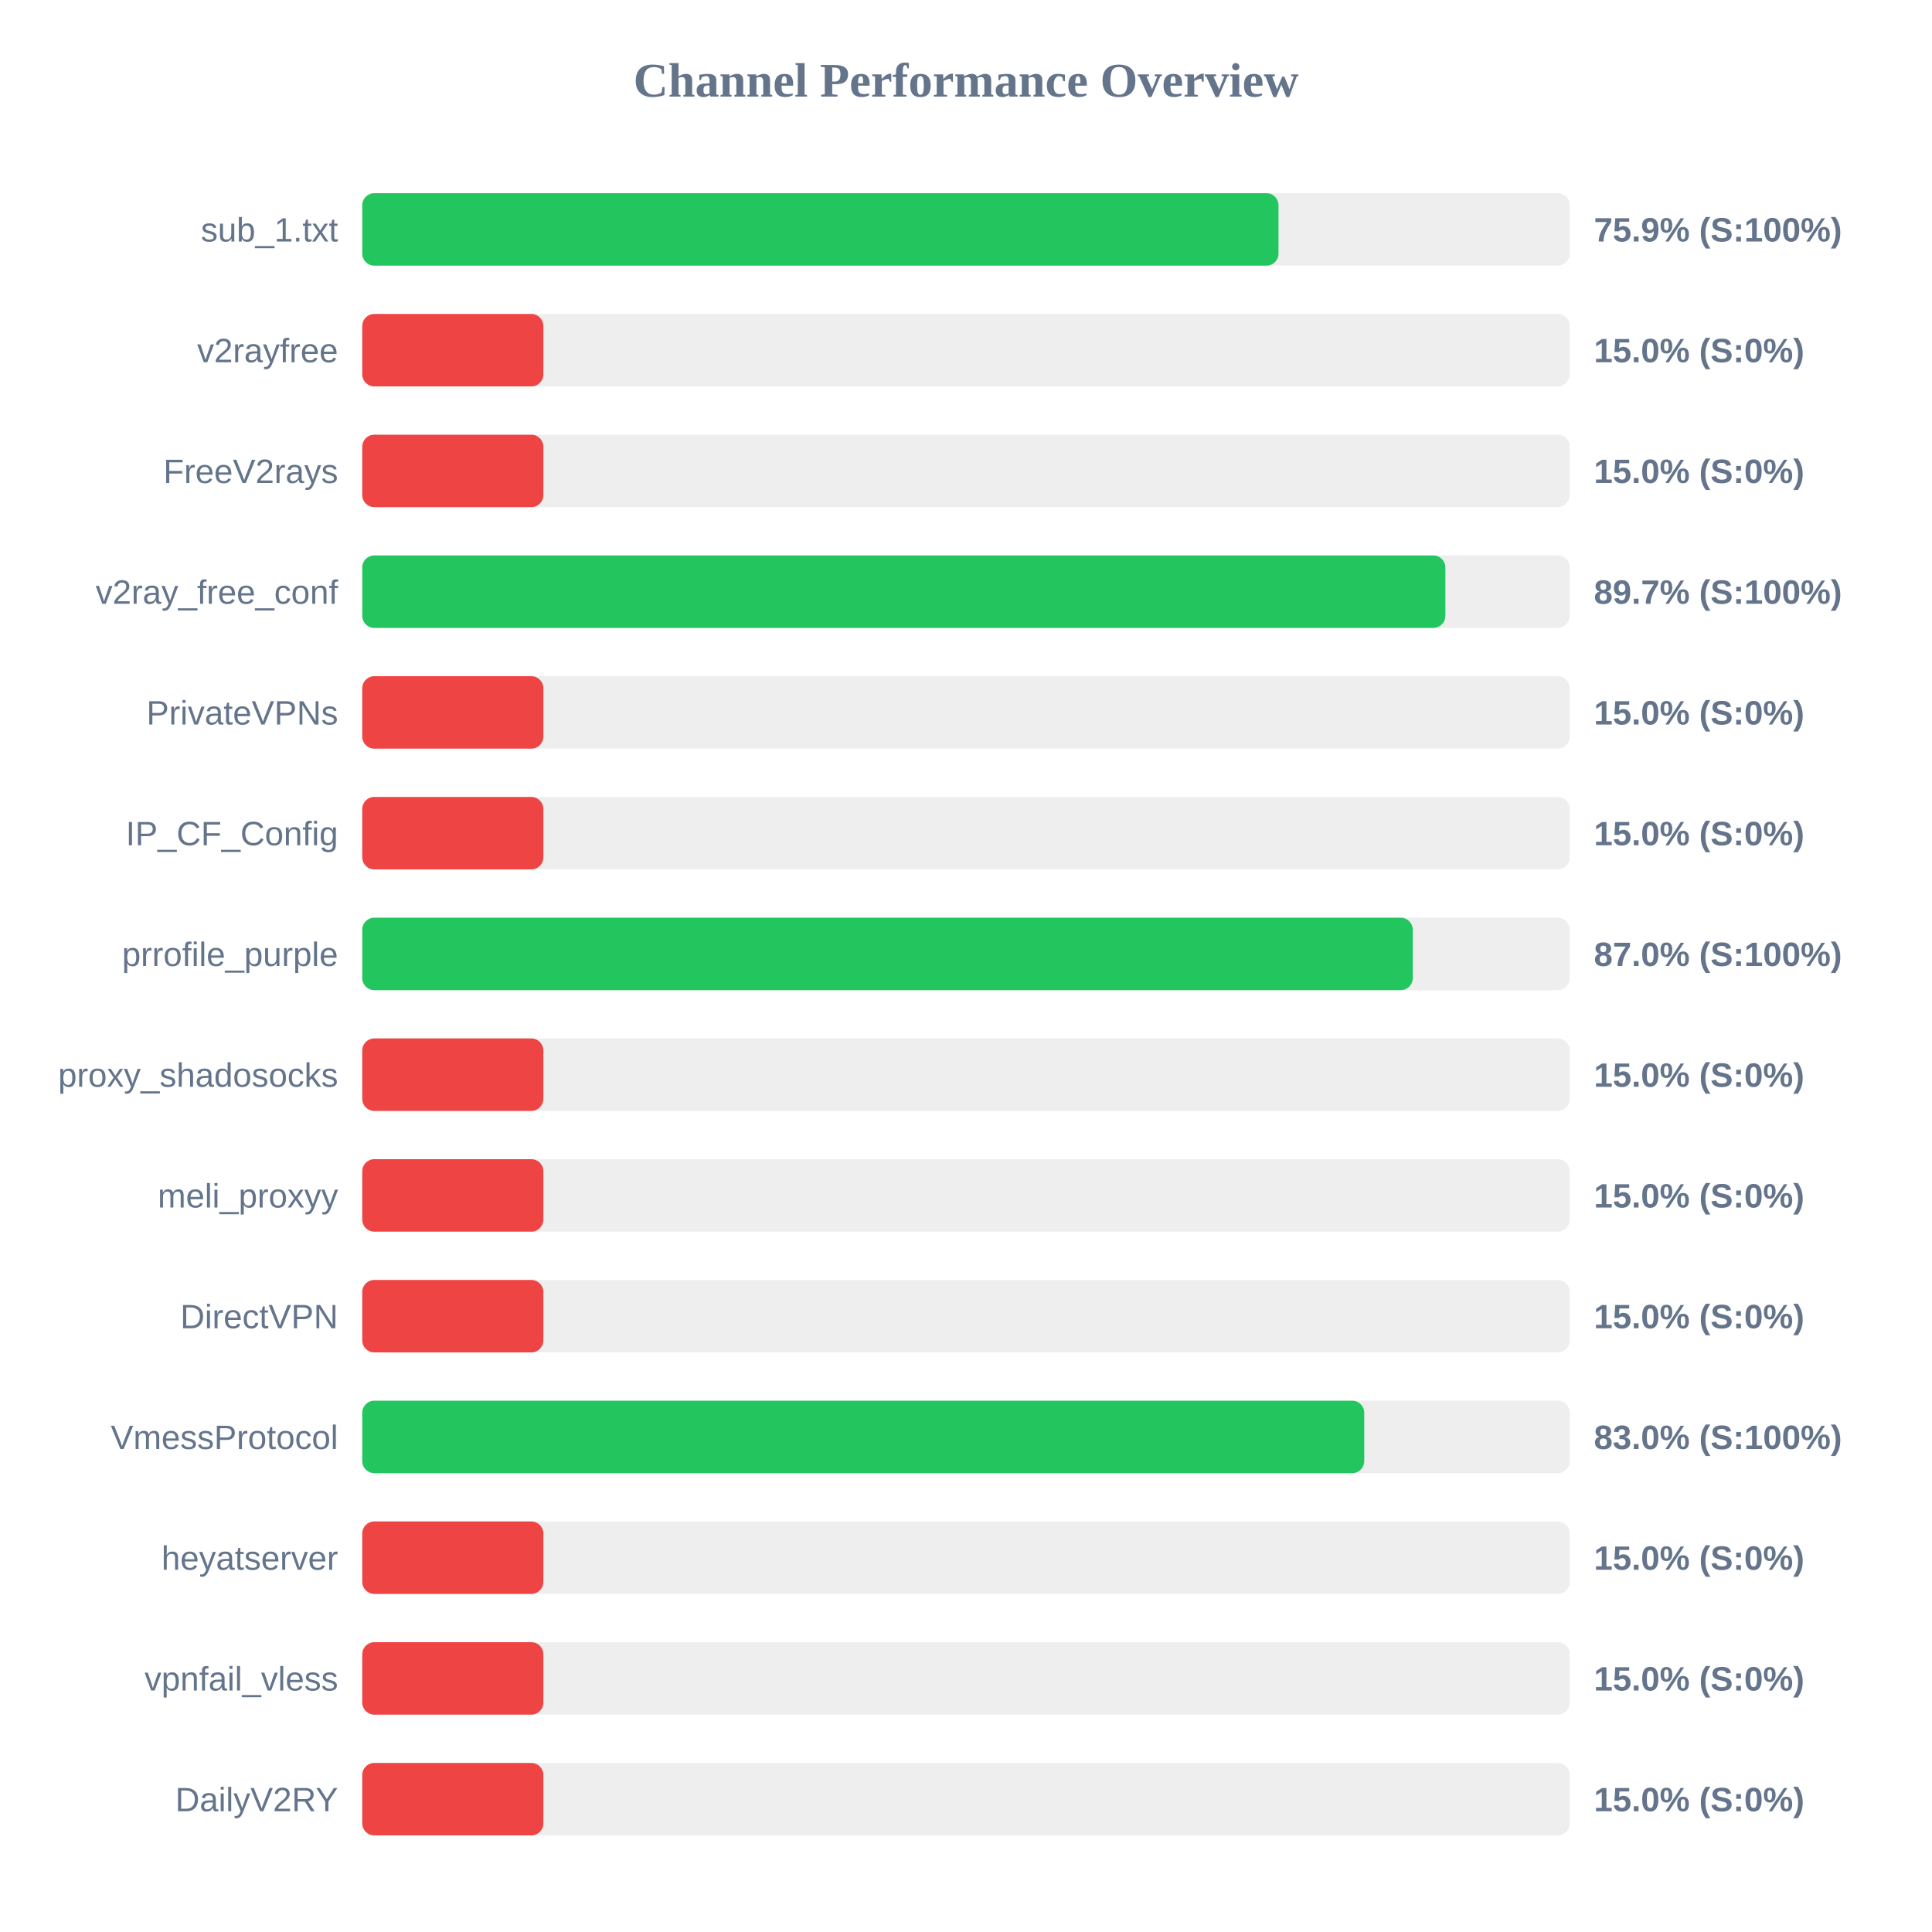
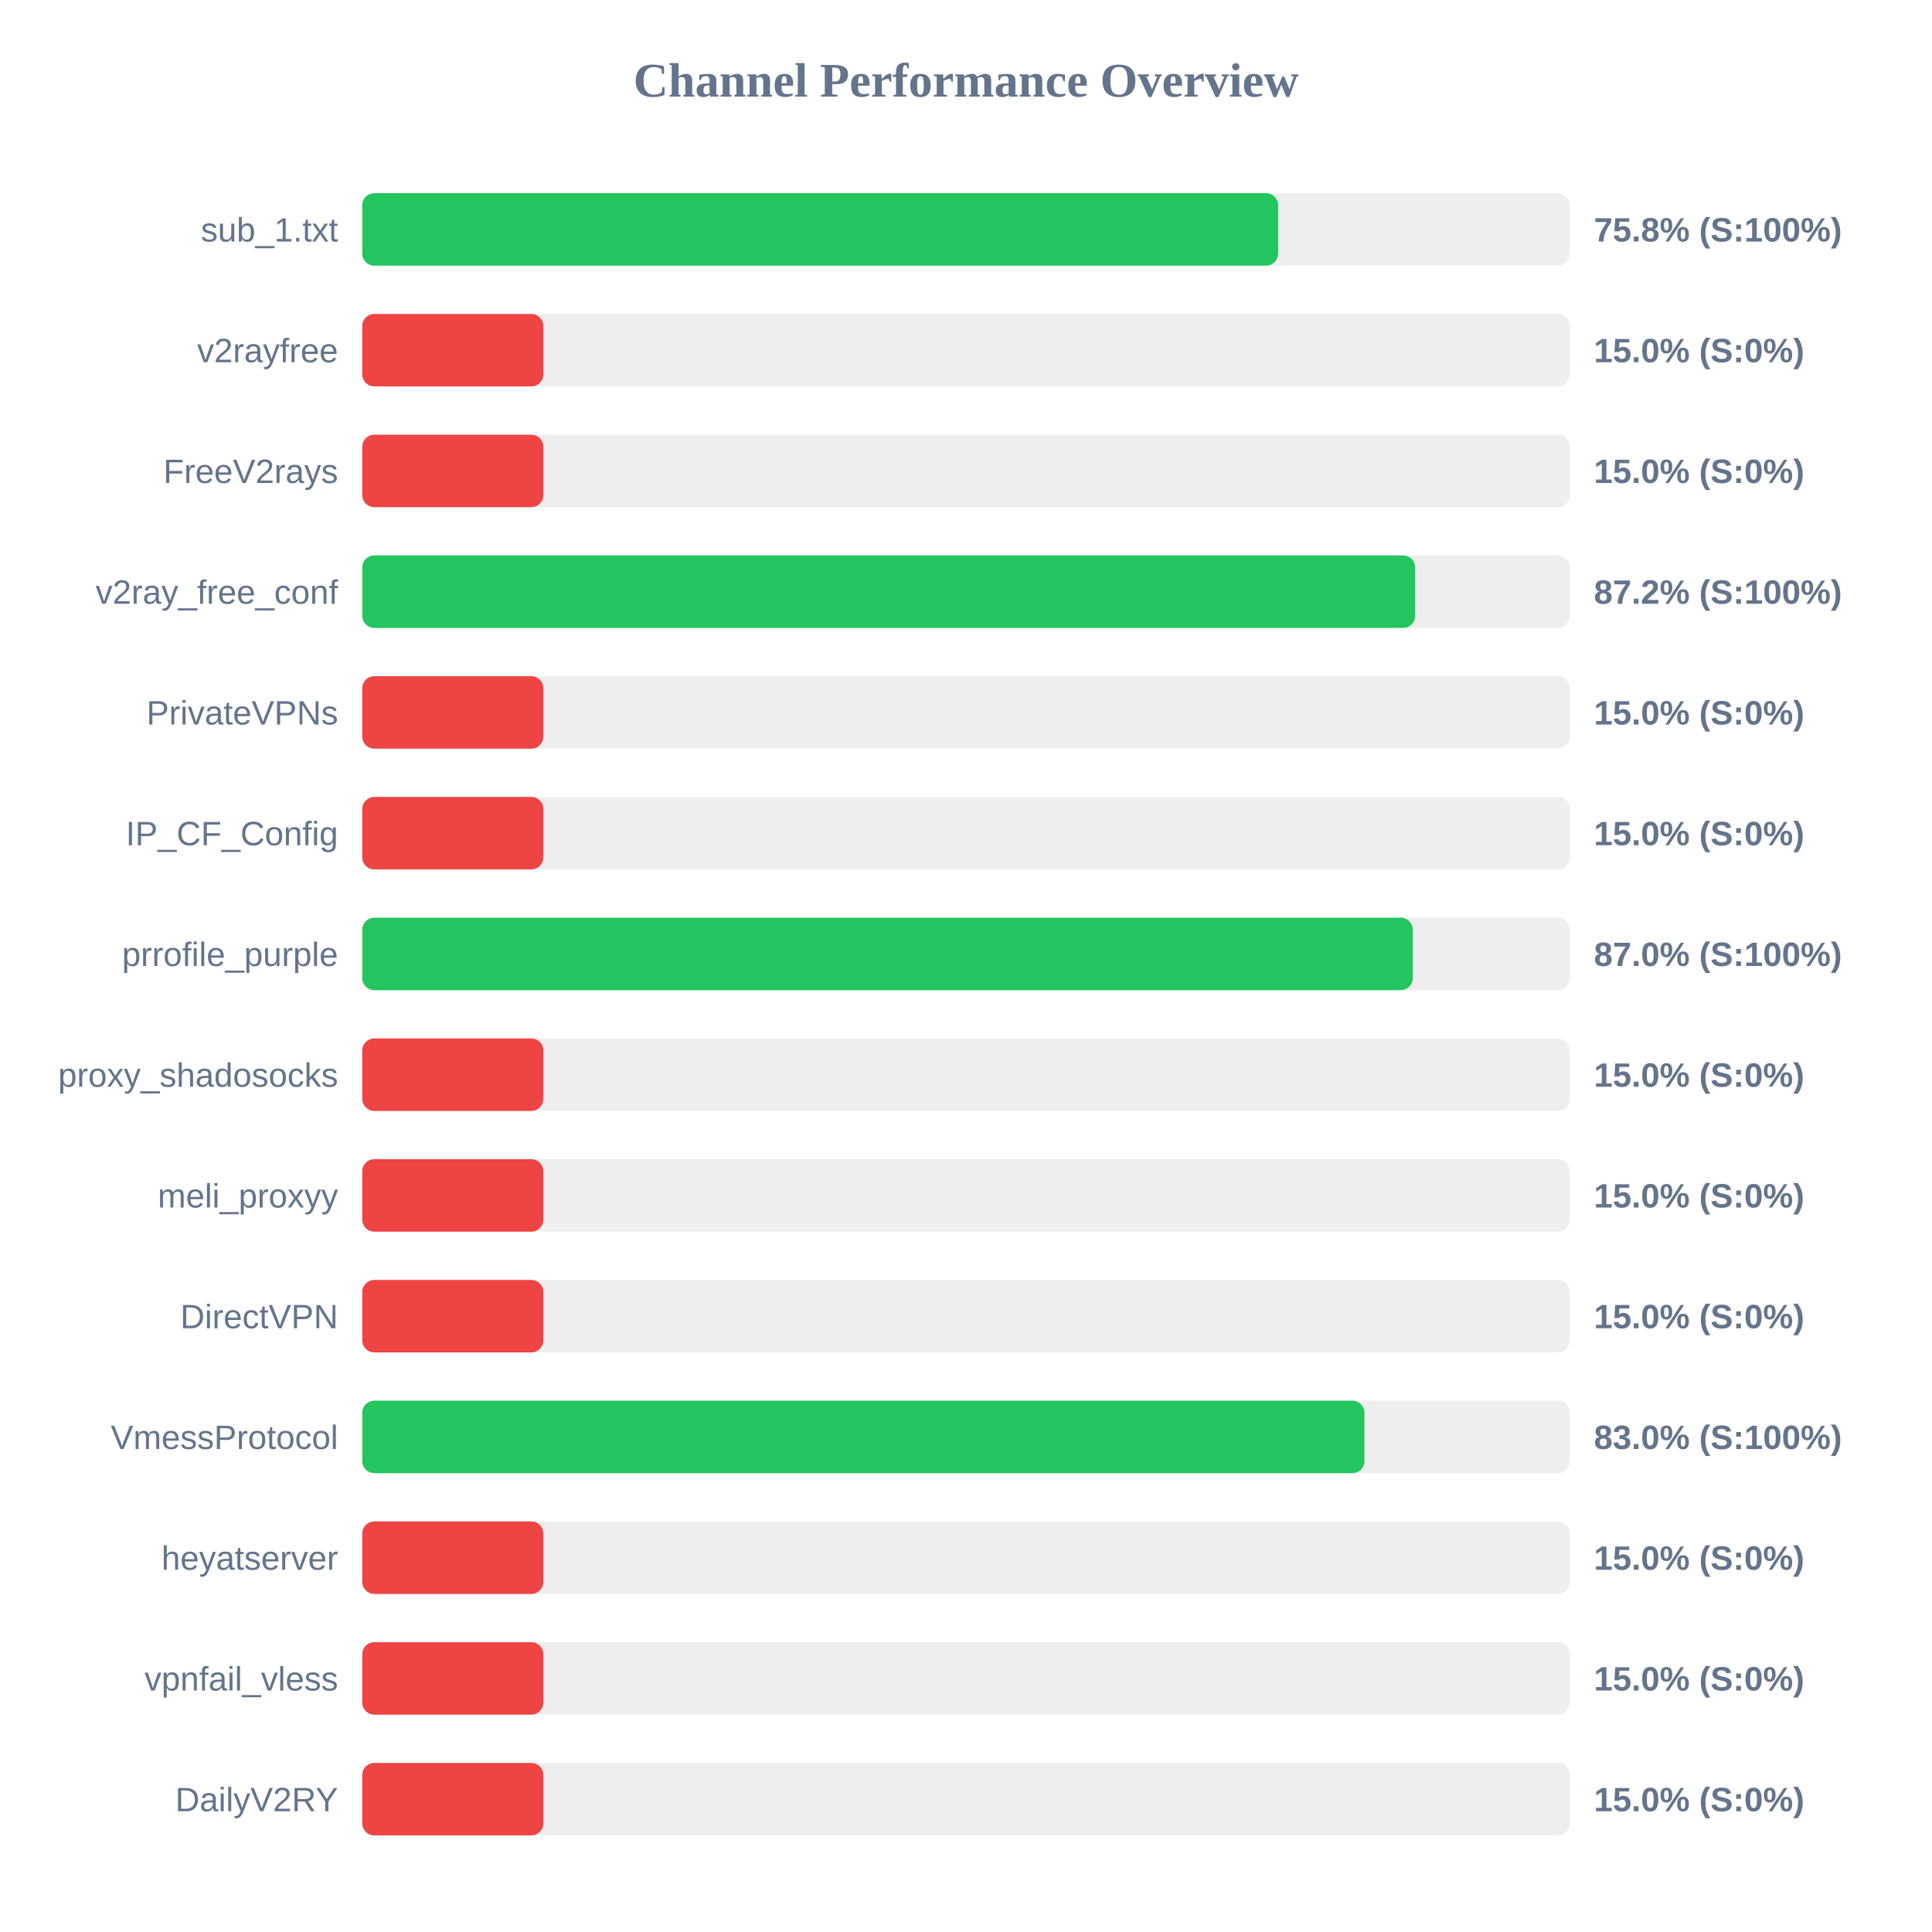
<svg xmlns="http://www.w3.org/2000/svg" width="800" height="800" version="1.1">
  <style>
        .row { font: 14px Arial; fill: #64748b; }
        .score { font: bold 14px Arial; fill: #64748b; }
    </style>
  <text x="400" y="40" text-anchor="middle" font-size="20px" font-weight="bold" fill="#64748b">Channel Performance Overview</text>
  <rect x="150" y="80" width="500" height="30" fill="#eee" rx="5" />
-   <rect x="150" y="80" width="379.4" height="30" fill="#22c55e" rx="5" />
+   <rect x="150" y="80" width="379.25" height="30" fill="#22c55e" rx="5" />
  <text x="140" y="100" text-anchor="end" class="row">sub_1.txt</text>
-   <text x="660" y="100" text-anchor="start" class="score">75.9% (S:100%)</text>
+   <text x="660" y="100" text-anchor="start" class="score">75.8% (S:100%)</text>
  <rect x="150" y="130" width="500" height="30" fill="#eee" rx="5" />
  <rect x="150" y="130" width="75.0" height="30" fill="#ef4444" rx="5" />
  <text x="140" y="150" text-anchor="end" class="row">v2rayfree</text>
  <text x="660" y="150" text-anchor="start" class="score">15.0% (S:0%)</text>
  <rect x="150" y="180" width="500" height="30" fill="#eee" rx="5" />
  <rect x="150" y="180" width="75.0" height="30" fill="#ef4444" rx="5" />
  <text x="140" y="200" text-anchor="end" class="row">FreeV2rays</text>
  <text x="660" y="200" text-anchor="start" class="score">15.0% (S:0%)</text>
  <rect x="150" y="230" width="500" height="30" fill="#eee" rx="5" />
-   <rect x="150" y="230" width="448.5" height="30" fill="#22c55e" rx="5" />
+   <rect x="150" y="230" width="436.0" height="30" fill="#22c55e" rx="5" />
  <text x="140" y="250" text-anchor="end" class="row">v2ray_free_conf</text>
-   <text x="660" y="250" text-anchor="start" class="score">89.7% (S:100%)</text>
+   <text x="660" y="250" text-anchor="start" class="score">87.2% (S:100%)</text>
  <rect x="150" y="280" width="500" height="30" fill="#eee" rx="5" />
  <rect x="150" y="280" width="75.0" height="30" fill="#ef4444" rx="5" />
  <text x="140" y="300" text-anchor="end" class="row">PrivateVPNs</text>
  <text x="660" y="300" text-anchor="start" class="score">15.0% (S:0%)</text>
  <rect x="150" y="330" width="500" height="30" fill="#eee" rx="5" />
  <rect x="150" y="330" width="75.0" height="30" fill="#ef4444" rx="5" />
  <text x="140" y="350" text-anchor="end" class="row">IP_CF_Config</text>
  <text x="660" y="350" text-anchor="start" class="score">15.0% (S:0%)</text>
  <rect x="150" y="380" width="500" height="30" fill="#eee" rx="5" />
  <rect x="150" y="380" width="435.0" height="30" fill="#22c55e" rx="5" />
  <text x="140" y="400" text-anchor="end" class="row">prrofile_purple</text>
  <text x="660" y="400" text-anchor="start" class="score">87.0% (S:100%)</text>
  <rect x="150" y="430" width="500" height="30" fill="#eee" rx="5" />
  <rect x="150" y="430" width="75.0" height="30" fill="#ef4444" rx="5" />
  <text x="140" y="450" text-anchor="end" class="row">proxy_shadosocks</text>
  <text x="660" y="450" text-anchor="start" class="score">15.0% (S:0%)</text>
  <rect x="150" y="480" width="500" height="30" fill="#eee" rx="5" />
  <rect x="150" y="480" width="75.0" height="30" fill="#ef4444" rx="5" />
  <text x="140" y="500" text-anchor="end" class="row">meli_proxyy</text>
  <text x="660" y="500" text-anchor="start" class="score">15.0% (S:0%)</text>
  <rect x="150" y="530" width="500" height="30" fill="#eee" rx="5" />
  <rect x="150" y="530" width="75.0" height="30" fill="#ef4444" rx="5" />
  <text x="140" y="550" text-anchor="end" class="row">DirectVPN</text>
  <text x="660" y="550" text-anchor="start" class="score">15.0% (S:0%)</text>
  <rect x="150" y="580" width="500" height="30" fill="#eee" rx="5" />
-   <rect x="150" y="580" width="414.9" height="30" fill="#22c55e" rx="5" />
+   <rect x="150" y="580" width="415.0" height="30" fill="#22c55e" rx="5" />
  <text x="140" y="600" text-anchor="end" class="row">VmessProtocol</text>
  <text x="660" y="600" text-anchor="start" class="score">83.0% (S:100%)</text>
  <rect x="150" y="630" width="500" height="30" fill="#eee" rx="5" />
  <rect x="150" y="630" width="75.0" height="30" fill="#ef4444" rx="5" />
  <text x="140" y="650" text-anchor="end" class="row">heyatserver</text>
  <text x="660" y="650" text-anchor="start" class="score">15.0% (S:0%)</text>
  <rect x="150" y="680" width="500" height="30" fill="#eee" rx="5" />
  <rect x="150" y="680" width="75.0" height="30" fill="#ef4444" rx="5" />
  <text x="140" y="700" text-anchor="end" class="row">vpnfail_vless</text>
  <text x="660" y="700" text-anchor="start" class="score">15.0% (S:0%)</text>
  <rect x="150" y="730" width="500" height="30" fill="#eee" rx="5" />
  <rect x="150" y="730" width="75.0" height="30" fill="#ef4444" rx="5" />
  <text x="140" y="750" text-anchor="end" class="row">DailyV2RY</text>
  <text x="660" y="750" text-anchor="start" class="score">15.0% (S:0%)</text>
</svg>
